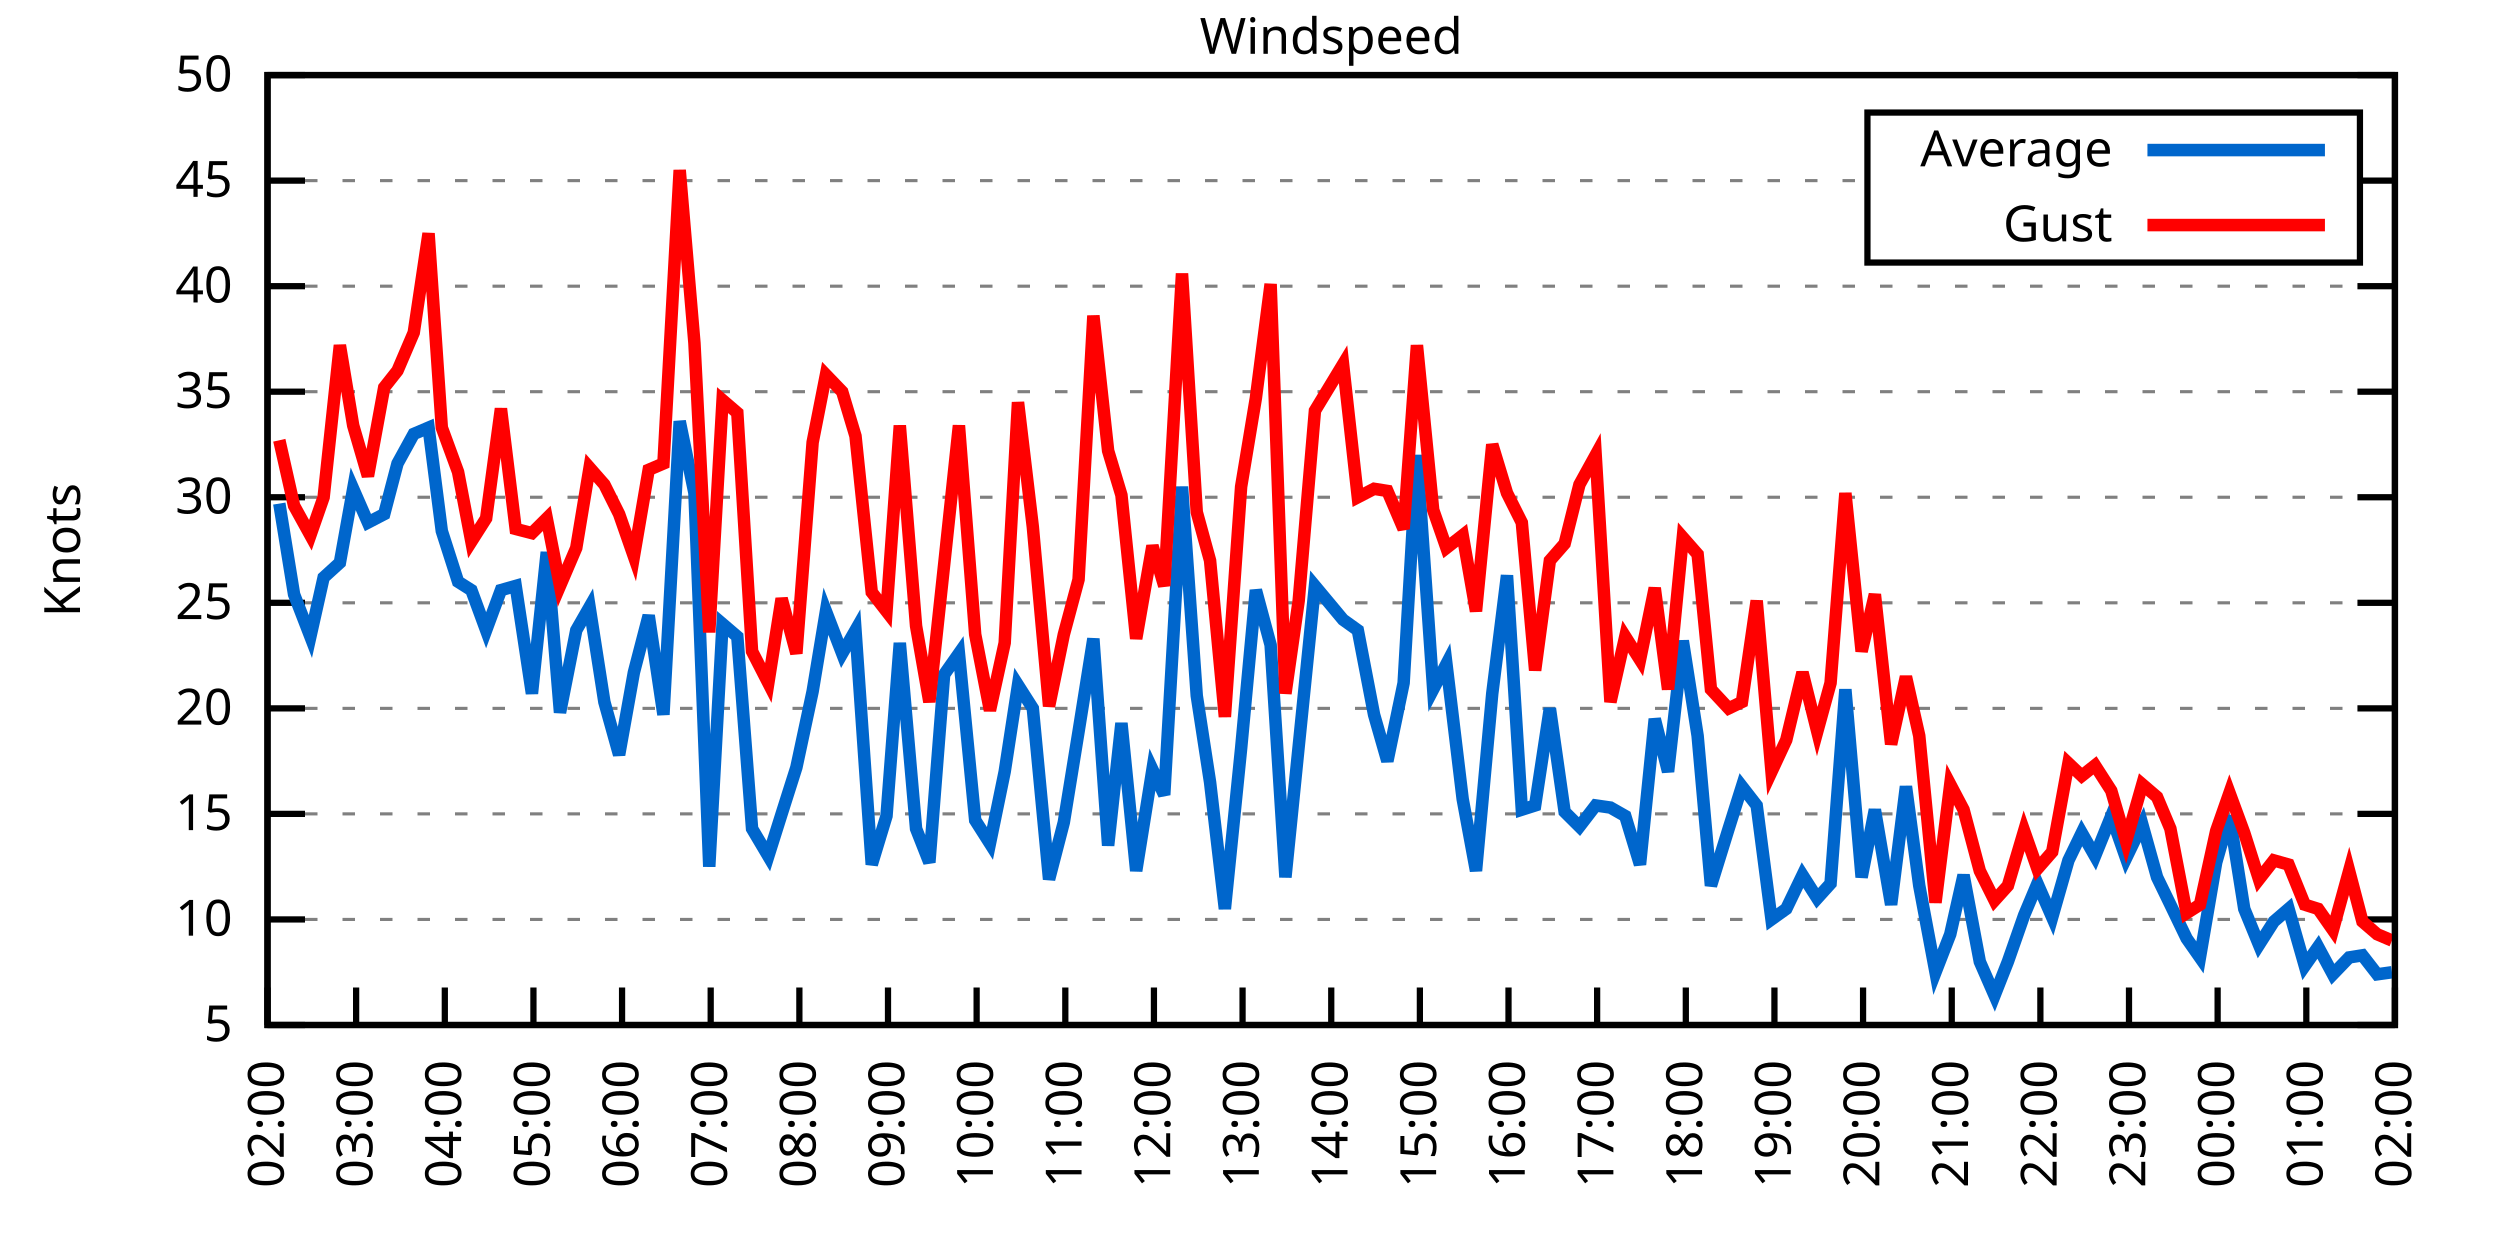
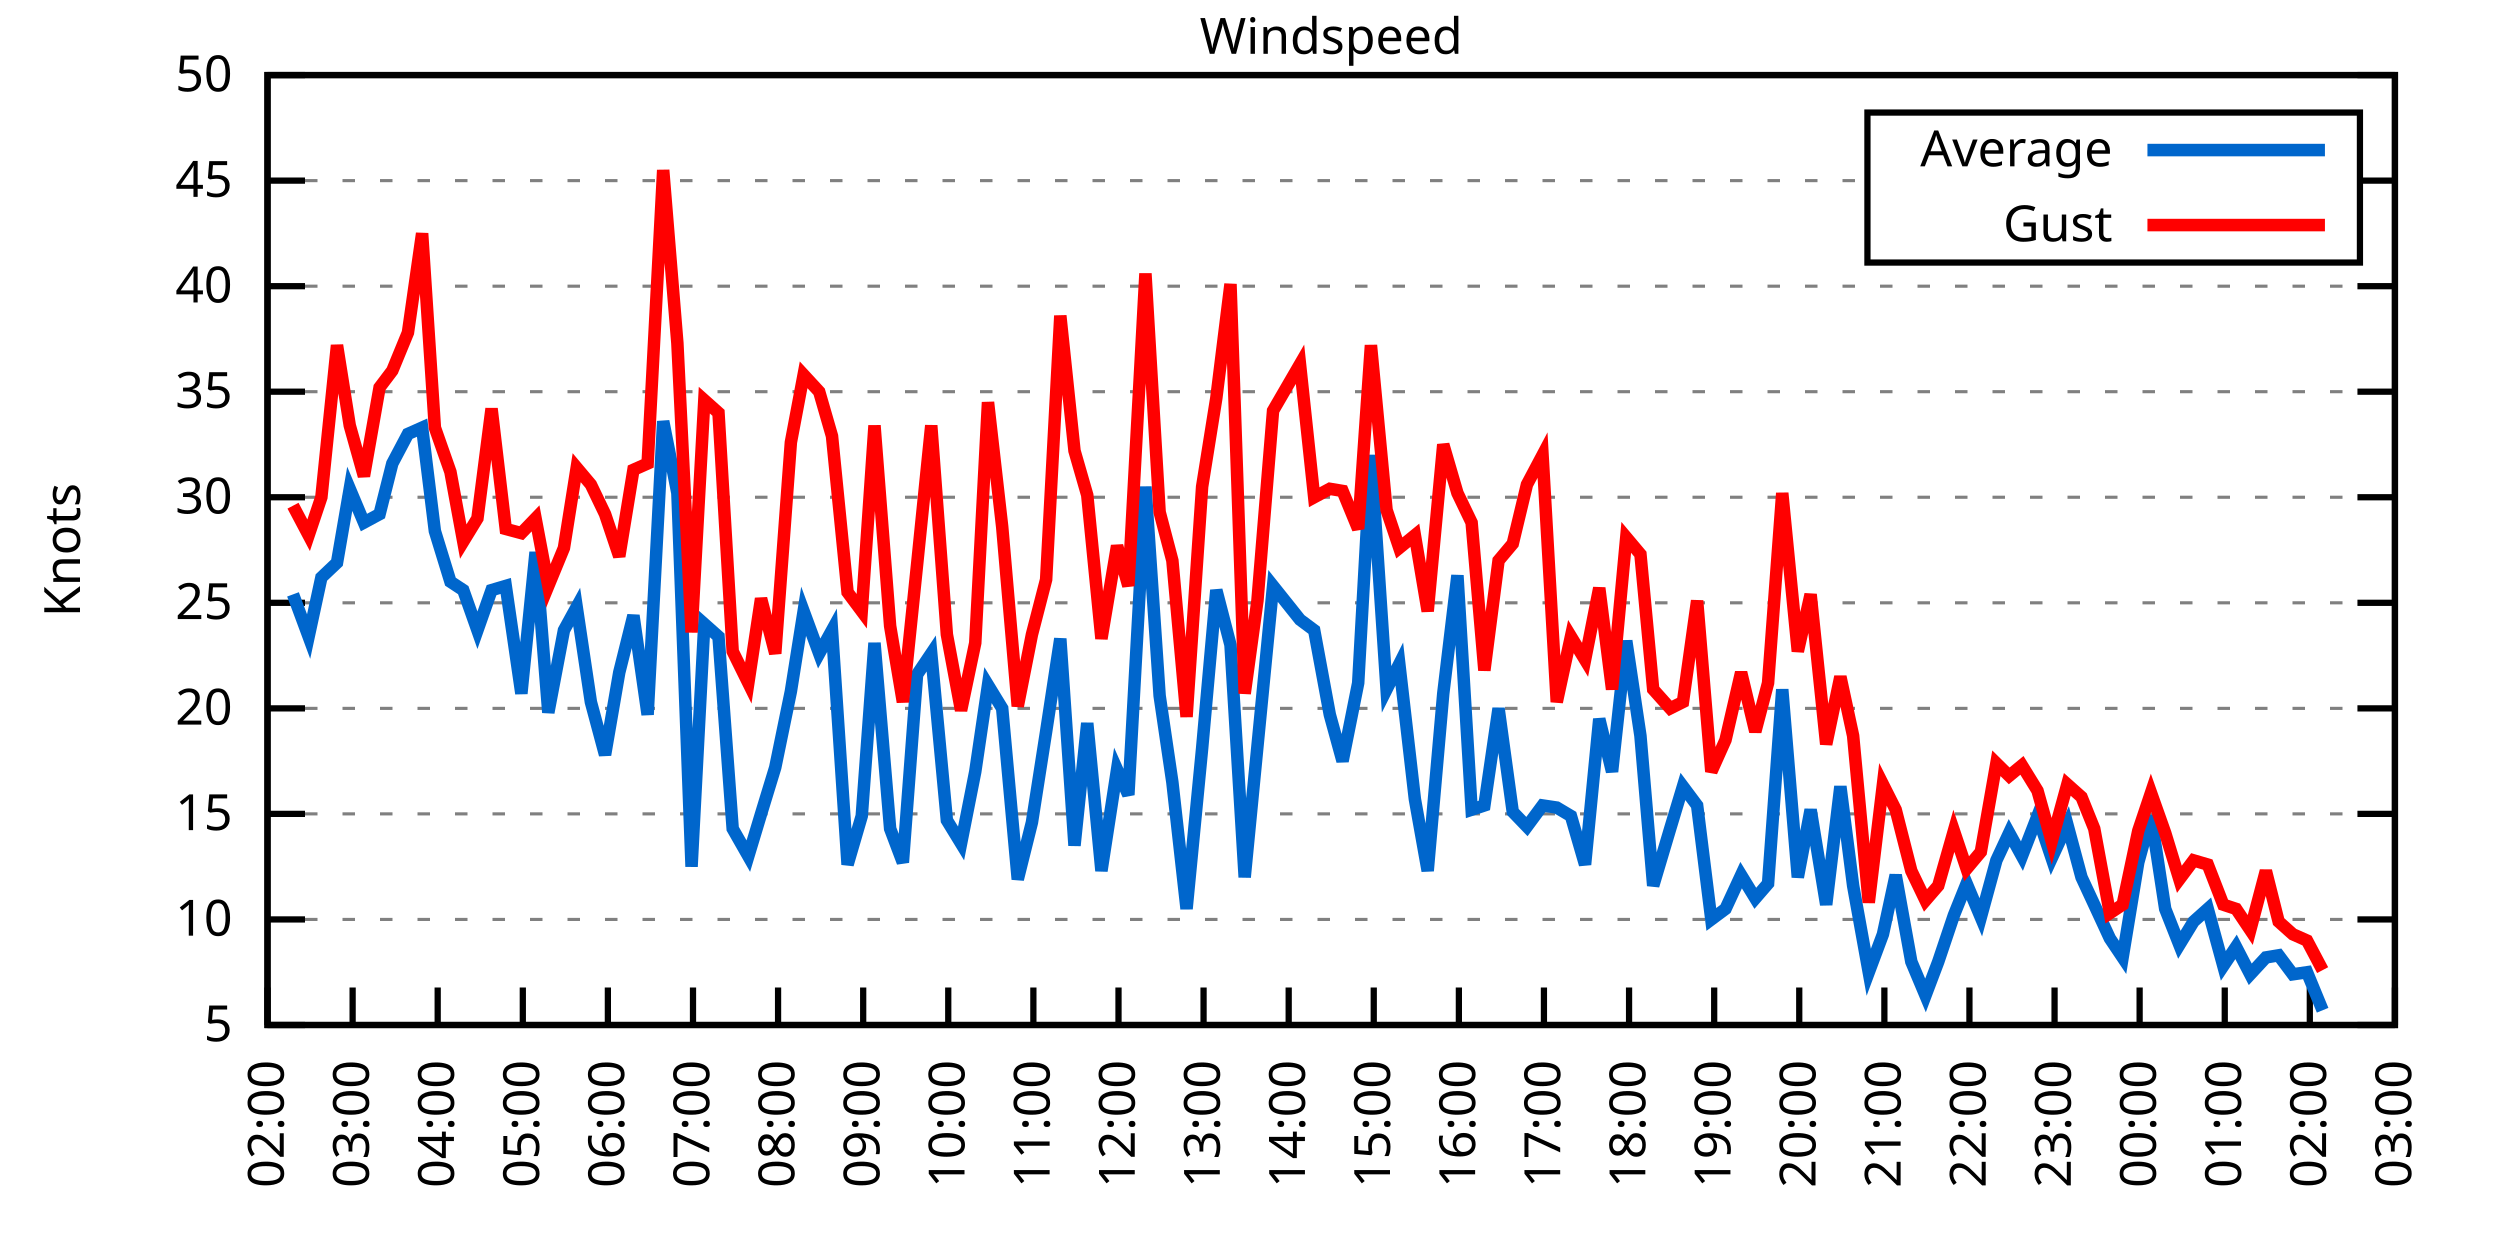
<svg xmlns="http://www.w3.org/2000/svg" xmlns:xlink="http://www.w3.org/1999/xlink" width="400" height="200" viewBox="0 0 400 200">
  <g id="gnuplot_canvas">
    <rect x="0" y="0" width="400" height="200" fill="none" />
    <defs>
      <circle id="gpDot" r="0.5" stroke-width="0.5" stroke="currentColor" />
      <path id="gpPt0" stroke-width="0.333" stroke="currentColor" d="M-1,0 h2 M0,-1 v2" />
      <path id="gpPt1" stroke-width="0.333" stroke="currentColor" d="M-1,-1 L1,1 M1,-1 L-1,1" />
      <path id="gpPt2" stroke-width="0.333" stroke="currentColor" d="M-1,0 L1,0 M0,-1 L0,1 M-1,-1 L1,1 M-1,1 L1,-1" />
      <rect id="gpPt3" stroke-width="0.333" stroke="currentColor" x="-1" y="-1" width="2" height="2" />
      <rect id="gpPt4" stroke-width="0.333" stroke="currentColor" fill="currentColor" x="-1" y="-1" width="2" height="2" />
      <circle id="gpPt5" stroke-width="0.333" stroke="currentColor" cx="0" cy="0" r="1" />
      <use xlink:href="#gpPt5" id="gpPt6" fill="currentColor" stroke="none" />
      <path id="gpPt7" stroke-width="0.333" stroke="currentColor" d="M0,-1.33 L-1.33,0.67 L1.33,0.67 z" />
      <use xlink:href="#gpPt7" id="gpPt8" fill="currentColor" stroke="none" />
      <use xlink:href="#gpPt7" id="gpPt9" stroke="currentColor" transform="rotate(180)" />
      <use xlink:href="#gpPt9" id="gpPt10" fill="currentColor" stroke="none" />
      <use xlink:href="#gpPt3" id="gpPt11" stroke="currentColor" transform="rotate(45)" />
      <use xlink:href="#gpPt11" id="gpPt12" fill="currentColor" stroke="none" />
      <path id="gpPt13" stroke-width="0.333" stroke="currentColor" d="M0,1.330 L1.265,0.411 L0.782,-1.067 L-0.782,-1.076 L-1.265,0.411 z" />
      <use xlink:href="#gpPt13" id="gpPt14" fill="currentColor" stroke="none" />
      <filter id="textbox" filterUnits="objectBoundingBox" x="0" y="0" height="1" width="1">
        <feFlood flood-color="white" flood-opacity="1" result="bgnd" />
        <feComposite in="SourceGraphic" in2="bgnd" operator="atop" />
      </filter>
      <filter id="greybox" filterUnits="objectBoundingBox" x="0" y="0" height="1" width="1">
        <feFlood flood-color="lightgrey" flood-opacity="1" result="grey" />
        <feComposite in="SourceGraphic" in2="grey" operator="atop" />
      </filter>
    </defs>
    <g fill="none" color="white" stroke="currentColor" stroke-width="1.00" stroke-linecap="butt" stroke-linejoin="miter">
</g>
    <g fill="none" color="black" stroke="currentColor" stroke-width="1.00" stroke-linecap="butt" stroke-linejoin="miter">
      <g stroke="none" shape-rendering="crispEdges">
        <polygon fill="rgb(255, 255, 255)" points="42.80,164.00 383.18,164.00 383.18,12.02 42.80,12.02 " />
      </g>
    </g>
    <g fill="none" color="black" stroke="currentColor" stroke-width="1.00" stroke-linecap="butt" stroke-linejoin="miter">
</g>
    <g fill="none" color="black" stroke="black" stroke-width="0.50" stroke-linecap="butt" stroke-linejoin="miter">
</g>
    <g fill="none" color="gray" stroke="currentColor" stroke-width="0.50" stroke-linecap="butt" stroke-linejoin="miter">
      <path stroke="gray" stroke-dasharray="2,4" class="gridline" d="M42.80,164.00 L383.19,164.00  " />
    </g>
    <g fill="none" color="gray" stroke="gray" stroke-width="1.00" stroke-linecap="butt" stroke-linejoin="miter">
</g>
    <g fill="none" color="black" stroke="currentColor" stroke-width="1.00" stroke-linecap="butt" stroke-linejoin="miter">
      <path stroke="black" d="M42.80,164.00 L48.80,164.00 M383.19,164.00 L377.19,164.00  " />
      <g transform="translate(37.20,166.60)" stroke="none" fill="black" font-family="Sans" font-size="8.00" text-anchor="end">
        <text>
          <tspan font-family="Sans"> 5</tspan>
        </text>
      </g>
    </g>
    <g fill="none" color="black" stroke="currentColor" stroke-width="1.00" stroke-linecap="butt" stroke-linejoin="miter">
</g>
    <g fill="none" color="black" stroke="black" stroke-width="0.50" stroke-linecap="butt" stroke-linejoin="miter">
</g>
    <g fill="none" color="gray" stroke="currentColor" stroke-width="0.50" stroke-linecap="butt" stroke-linejoin="miter">
      <path stroke="gray" stroke-dasharray="2,4" class="gridline" d="M42.80,147.11 L383.19,147.11  " />
    </g>
    <g fill="none" color="gray" stroke="gray" stroke-width="1.00" stroke-linecap="butt" stroke-linejoin="miter">
</g>
    <g fill="none" color="black" stroke="currentColor" stroke-width="1.00" stroke-linecap="butt" stroke-linejoin="miter">
      <path stroke="black" d="M42.80,147.11 L48.80,147.11 M383.19,147.11 L377.19,147.11  " />
      <g transform="translate(37.20,149.71)" stroke="none" fill="black" font-family="Sans" font-size="8.00" text-anchor="end">
        <text>
          <tspan font-family="Sans"> 10</tspan>
        </text>
      </g>
    </g>
    <g fill="none" color="black" stroke="currentColor" stroke-width="1.00" stroke-linecap="butt" stroke-linejoin="miter">
</g>
    <g fill="none" color="black" stroke="black" stroke-width="0.50" stroke-linecap="butt" stroke-linejoin="miter">
</g>
    <g fill="none" color="gray" stroke="currentColor" stroke-width="0.50" stroke-linecap="butt" stroke-linejoin="miter">
      <path stroke="gray" stroke-dasharray="2,4" class="gridline" d="M42.80,130.22 L383.19,130.22  " />
    </g>
    <g fill="none" color="gray" stroke="gray" stroke-width="1.00" stroke-linecap="butt" stroke-linejoin="miter">
</g>
    <g fill="none" color="black" stroke="currentColor" stroke-width="1.00" stroke-linecap="butt" stroke-linejoin="miter">
      <path stroke="black" d="M42.80,130.22 L48.80,130.22 M383.19,130.22 L377.19,130.22  " />
      <g transform="translate(37.20,132.82)" stroke="none" fill="black" font-family="Sans" font-size="8.00" text-anchor="end">
        <text>
          <tspan font-family="Sans"> 15</tspan>
        </text>
      </g>
    </g>
    <g fill="none" color="black" stroke="currentColor" stroke-width="1.00" stroke-linecap="butt" stroke-linejoin="miter">
</g>
    <g fill="none" color="black" stroke="black" stroke-width="0.50" stroke-linecap="butt" stroke-linejoin="miter">
</g>
    <g fill="none" color="gray" stroke="currentColor" stroke-width="0.50" stroke-linecap="butt" stroke-linejoin="miter">
      <path stroke="gray" stroke-dasharray="2,4" class="gridline" d="M42.80,113.34 L383.19,113.34  " />
    </g>
    <g fill="none" color="gray" stroke="gray" stroke-width="1.00" stroke-linecap="butt" stroke-linejoin="miter">
</g>
    <g fill="none" color="black" stroke="currentColor" stroke-width="1.00" stroke-linecap="butt" stroke-linejoin="miter">
      <path stroke="black" d="M42.80,113.34 L48.80,113.34 M383.19,113.34 L377.19,113.34  " />
      <g transform="translate(37.20,115.94)" stroke="none" fill="black" font-family="Sans" font-size="8.00" text-anchor="end">
        <text>
          <tspan font-family="Sans"> 20</tspan>
        </text>
      </g>
    </g>
    <g fill="none" color="black" stroke="currentColor" stroke-width="1.00" stroke-linecap="butt" stroke-linejoin="miter">
</g>
    <g fill="none" color="black" stroke="black" stroke-width="0.50" stroke-linecap="butt" stroke-linejoin="miter">
</g>
    <g fill="none" color="gray" stroke="currentColor" stroke-width="0.50" stroke-linecap="butt" stroke-linejoin="miter">
      <path stroke="gray" stroke-dasharray="2,4" class="gridline" d="M42.80,96.45 L383.19,96.45  " />
    </g>
    <g fill="none" color="gray" stroke="gray" stroke-width="1.00" stroke-linecap="butt" stroke-linejoin="miter">
</g>
    <g fill="none" color="black" stroke="currentColor" stroke-width="1.00" stroke-linecap="butt" stroke-linejoin="miter">
      <path stroke="black" d="M42.80,96.45 L48.80,96.45 M383.19,96.45 L377.19,96.45  " />
      <g transform="translate(37.20,99.05)" stroke="none" fill="black" font-family="Sans" font-size="8.00" text-anchor="end">
        <text>
          <tspan font-family="Sans"> 25</tspan>
        </text>
      </g>
    </g>
    <g fill="none" color="black" stroke="currentColor" stroke-width="1.00" stroke-linecap="butt" stroke-linejoin="miter">
</g>
    <g fill="none" color="black" stroke="black" stroke-width="0.50" stroke-linecap="butt" stroke-linejoin="miter">
</g>
    <g fill="none" color="gray" stroke="currentColor" stroke-width="0.50" stroke-linecap="butt" stroke-linejoin="miter">
      <path stroke="gray" stroke-dasharray="2,4" class="gridline" d="M42.80,79.56 L383.19,79.56  " />
    </g>
    <g fill="none" color="gray" stroke="gray" stroke-width="1.00" stroke-linecap="butt" stroke-linejoin="miter">
</g>
    <g fill="none" color="black" stroke="currentColor" stroke-width="1.00" stroke-linecap="butt" stroke-linejoin="miter">
      <path stroke="black" d="M42.80,79.56 L48.80,79.56 M383.19,79.56 L377.19,79.56  " />
      <g transform="translate(37.20,82.16)" stroke="none" fill="black" font-family="Sans" font-size="8.00" text-anchor="end">
        <text>
          <tspan font-family="Sans"> 30</tspan>
        </text>
      </g>
    </g>
    <g fill="none" color="black" stroke="currentColor" stroke-width="1.00" stroke-linecap="butt" stroke-linejoin="miter">
</g>
    <g fill="none" color="black" stroke="black" stroke-width="0.50" stroke-linecap="butt" stroke-linejoin="miter">
</g>
    <g fill="none" color="gray" stroke="currentColor" stroke-width="0.50" stroke-linecap="butt" stroke-linejoin="miter">
      <path stroke="gray" stroke-dasharray="2,4" class="gridline" d="M42.80,62.67 L383.19,62.67  " />
    </g>
    <g fill="none" color="gray" stroke="gray" stroke-width="1.00" stroke-linecap="butt" stroke-linejoin="miter">
</g>
    <g fill="none" color="black" stroke="currentColor" stroke-width="1.00" stroke-linecap="butt" stroke-linejoin="miter">
      <path stroke="black" d="M42.80,62.67 L48.80,62.67 M383.19,62.67 L377.19,62.67  " />
      <g transform="translate(37.20,65.27)" stroke="none" fill="black" font-family="Sans" font-size="8.00" text-anchor="end">
        <text>
          <tspan font-family="Sans"> 35</tspan>
        </text>
      </g>
    </g>
    <g fill="none" color="black" stroke="currentColor" stroke-width="1.00" stroke-linecap="butt" stroke-linejoin="miter">
</g>
    <g fill="none" color="black" stroke="black" stroke-width="0.50" stroke-linecap="butt" stroke-linejoin="miter">
</g>
    <g fill="none" color="gray" stroke="currentColor" stroke-width="0.50" stroke-linecap="butt" stroke-linejoin="miter">
      <path stroke="gray" stroke-dasharray="2,4" class="gridline" d="M42.80,45.79 L383.19,45.79  " />
    </g>
    <g fill="none" color="gray" stroke="gray" stroke-width="1.00" stroke-linecap="butt" stroke-linejoin="miter">
</g>
    <g fill="none" color="black" stroke="currentColor" stroke-width="1.00" stroke-linecap="butt" stroke-linejoin="miter">
      <path stroke="black" d="M42.80,45.79 L48.80,45.79 M383.19,45.79 L377.19,45.79  " />
      <g transform="translate(37.20,48.39)" stroke="none" fill="black" font-family="Sans" font-size="8.00" text-anchor="end">
        <text>
          <tspan font-family="Sans"> 40</tspan>
        </text>
      </g>
    </g>
    <g fill="none" color="black" stroke="currentColor" stroke-width="1.00" stroke-linecap="butt" stroke-linejoin="miter">
</g>
    <g fill="none" color="black" stroke="black" stroke-width="0.50" stroke-linecap="butt" stroke-linejoin="miter">
</g>
    <g fill="none" color="gray" stroke="currentColor" stroke-width="0.50" stroke-linecap="butt" stroke-linejoin="miter">
      <path stroke="gray" stroke-dasharray="2,4" class="gridline" d="M42.80,28.90 L298.79,28.90 M377.59,28.90 L383.19,28.90  " />
    </g>
    <g fill="none" color="gray" stroke="gray" stroke-width="1.00" stroke-linecap="butt" stroke-linejoin="miter">
</g>
    <g fill="none" color="black" stroke="currentColor" stroke-width="1.00" stroke-linecap="butt" stroke-linejoin="miter">
      <path stroke="black" d="M42.80,28.90 L48.80,28.90 M383.19,28.90 L377.19,28.90  " />
      <g transform="translate(37.20,31.50)" stroke="none" fill="black" font-family="Sans" font-size="8.00" text-anchor="end">
        <text>
          <tspan font-family="Sans"> 45</tspan>
        </text>
      </g>
    </g>
    <g fill="none" color="black" stroke="currentColor" stroke-width="1.00" stroke-linecap="butt" stroke-linejoin="miter">
</g>
    <g fill="none" color="black" stroke="black" stroke-width="0.50" stroke-linecap="butt" stroke-linejoin="miter">
</g>
    <g fill="none" color="gray" stroke="currentColor" stroke-width="0.50" stroke-linecap="butt" stroke-linejoin="miter">
      <path stroke="gray" stroke-dasharray="2,4" class="gridline" d="M42.80,12.01 L383.19,12.01  " />
    </g>
    <g fill="none" color="gray" stroke="gray" stroke-width="1.00" stroke-linecap="butt" stroke-linejoin="miter">
</g>
    <g fill="none" color="black" stroke="currentColor" stroke-width="1.00" stroke-linecap="butt" stroke-linejoin="miter">
      <path stroke="black" d="M42.80,12.01 L48.80,12.01 M383.19,12.01 L377.19,12.01  " />
      <g transform="translate(37.20,14.61)" stroke="none" fill="black" font-family="Sans" font-size="8.00" text-anchor="end">
        <text>
          <tspan font-family="Sans"> 50</tspan>
        </text>
      </g>
    </g>
    <g fill="none" color="black" stroke="currentColor" stroke-width="1.00" stroke-linecap="butt" stroke-linejoin="miter">
      <path stroke="black" d="M42.80,164.00 L42.80,158.00  " />
      <g transform="translate(45.40,169.60) rotate(270.00)" stroke="none" fill="black" font-family="Sans" font-size="8.00" text-anchor="end">
        <text>
          <tspan font-family="Sans">02:00</tspan>
        </text>
      </g>
    </g>
    <g fill="none" color="black" stroke="currentColor" stroke-width="1.00" stroke-linecap="butt" stroke-linejoin="miter">
-       <path stroke="black" d="M56.98,164.00 L56.98,158.00  " />
-       <g transform="translate(59.58,169.60) rotate(270.00)" stroke="none" fill="black" font-family="Sans" font-size="8.00" text-anchor="end">
+       <path stroke="black" d="M56.42,164.00 L56.42,158.00  " />
+       <g transform="translate(59.02,169.60) rotate(270.00)" stroke="none" fill="black" font-family="Sans" font-size="8.00" text-anchor="end">
        <text>
          <tspan font-family="Sans">03:00</tspan>
        </text>
      </g>
    </g>
    <g fill="none" color="black" stroke="currentColor" stroke-width="1.00" stroke-linecap="butt" stroke-linejoin="miter">
-       <path stroke="black" d="M71.17,164.00 L71.17,158.00  " />
-       <g transform="translate(73.77,169.60) rotate(270.00)" stroke="none" fill="black" font-family="Sans" font-size="8.00" text-anchor="end">
+       <path stroke="black" d="M70.03,164.00 L70.03,158.00  " />
+       <g transform="translate(72.63,169.60) rotate(270.00)" stroke="none" fill="black" font-family="Sans" font-size="8.00" text-anchor="end">
        <text>
          <tspan font-family="Sans">04:00</tspan>
        </text>
      </g>
    </g>
    <g fill="none" color="black" stroke="currentColor" stroke-width="1.00" stroke-linecap="butt" stroke-linejoin="miter">
-       <path stroke="black" d="M85.35,164.00 L85.35,158.00  " />
-       <g transform="translate(87.95,169.60) rotate(270.00)" stroke="none" fill="black" font-family="Sans" font-size="8.00" text-anchor="end">
+       <path stroke="black" d="M83.65,164.00 L83.65,158.00  " />
+       <g transform="translate(86.25,169.60) rotate(270.00)" stroke="none" fill="black" font-family="Sans" font-size="8.00" text-anchor="end">
        <text>
          <tspan font-family="Sans">05:00</tspan>
        </text>
      </g>
    </g>
    <g fill="none" color="black" stroke="currentColor" stroke-width="1.00" stroke-linecap="butt" stroke-linejoin="miter">
-       <path stroke="black" d="M99.53,164.00 L99.53,158.00  " />
-       <g transform="translate(102.13,169.60) rotate(270.00)" stroke="none" fill="black" font-family="Sans" font-size="8.00" text-anchor="end">
+       <path stroke="black" d="M97.26,164.00 L97.26,158.00  " />
+       <g transform="translate(99.86,169.60) rotate(270.00)" stroke="none" fill="black" font-family="Sans" font-size="8.00" text-anchor="end">
        <text>
          <tspan font-family="Sans">06:00</tspan>
        </text>
      </g>
    </g>
    <g fill="none" color="black" stroke="currentColor" stroke-width="1.00" stroke-linecap="butt" stroke-linejoin="miter">
-       <path stroke="black" d="M113.71,164.00 L113.71,158.00  " />
-       <g transform="translate(116.31,169.60) rotate(270.00)" stroke="none" fill="black" font-family="Sans" font-size="8.00" text-anchor="end">
+       <path stroke="black" d="M110.88,164.00 L110.88,158.00  " />
+       <g transform="translate(113.48,169.60) rotate(270.00)" stroke="none" fill="black" font-family="Sans" font-size="8.00" text-anchor="end">
        <text>
          <tspan font-family="Sans">07:00</tspan>
        </text>
      </g>
    </g>
    <g fill="none" color="black" stroke="currentColor" stroke-width="1.00" stroke-linecap="butt" stroke-linejoin="miter">
-       <path stroke="black" d="M127.90,164.00 L127.90,158.00  " />
-       <g transform="translate(130.50,169.60) rotate(270.00)" stroke="none" fill="black" font-family="Sans" font-size="8.00" text-anchor="end">
+       <path stroke="black" d="M124.49,164.00 L124.49,158.00  " />
+       <g transform="translate(127.09,169.60) rotate(270.00)" stroke="none" fill="black" font-family="Sans" font-size="8.00" text-anchor="end">
        <text>
          <tspan font-family="Sans">08:00</tspan>
        </text>
      </g>
    </g>
    <g fill="none" color="black" stroke="currentColor" stroke-width="1.00" stroke-linecap="butt" stroke-linejoin="miter">
-       <path stroke="black" d="M142.08,164.00 L142.08,158.00  " />
-       <g transform="translate(144.68,169.60) rotate(270.00)" stroke="none" fill="black" font-family="Sans" font-size="8.00" text-anchor="end">
+       <path stroke="black" d="M138.11,164.00 L138.11,158.00  " />
+       <g transform="translate(140.71,169.60) rotate(270.00)" stroke="none" fill="black" font-family="Sans" font-size="8.00" text-anchor="end">
        <text>
          <tspan font-family="Sans">09:00</tspan>
        </text>
      </g>
    </g>
    <g fill="none" color="black" stroke="currentColor" stroke-width="1.00" stroke-linecap="butt" stroke-linejoin="miter">
-       <path stroke="black" d="M156.26,164.00 L156.26,158.00  " />
-       <g transform="translate(158.86,169.60) rotate(270.00)" stroke="none" fill="black" font-family="Sans" font-size="8.00" text-anchor="end">
+       <path stroke="black" d="M151.72,164.00 L151.72,158.00  " />
+       <g transform="translate(154.32,169.60) rotate(270.00)" stroke="none" fill="black" font-family="Sans" font-size="8.00" text-anchor="end">
        <text>
          <tspan font-family="Sans">10:00</tspan>
        </text>
      </g>
    </g>
    <g fill="none" color="black" stroke="currentColor" stroke-width="1.00" stroke-linecap="butt" stroke-linejoin="miter">
-       <path stroke="black" d="M170.45,164.00 L170.45,158.00  " />
-       <g transform="translate(173.05,169.60) rotate(270.00)" stroke="none" fill="black" font-family="Sans" font-size="8.00" text-anchor="end">
+       <path stroke="black" d="M165.34,164.00 L165.34,158.00  " />
+       <g transform="translate(167.94,169.60) rotate(270.00)" stroke="none" fill="black" font-family="Sans" font-size="8.00" text-anchor="end">
        <text>
          <tspan font-family="Sans">11:00</tspan>
        </text>
      </g>
    </g>
    <g fill="none" color="black" stroke="currentColor" stroke-width="1.00" stroke-linecap="butt" stroke-linejoin="miter">
-       <path stroke="black" d="M184.63,164.00 L184.63,158.00  " />
-       <g transform="translate(187.23,169.60) rotate(270.00)" stroke="none" fill="black" font-family="Sans" font-size="8.00" text-anchor="end">
+       <path stroke="black" d="M178.96,164.00 L178.96,158.00  " />
+       <g transform="translate(181.56,169.60) rotate(270.00)" stroke="none" fill="black" font-family="Sans" font-size="8.00" text-anchor="end">
        <text>
          <tspan font-family="Sans">12:00</tspan>
        </text>
      </g>
    </g>
    <g fill="none" color="black" stroke="currentColor" stroke-width="1.00" stroke-linecap="butt" stroke-linejoin="miter">
-       <path stroke="black" d="M198.81,164.00 L198.81,158.00  " />
-       <g transform="translate(201.41,169.60) rotate(270.00)" stroke="none" fill="black" font-family="Sans" font-size="8.00" text-anchor="end">
+       <path stroke="black" d="M192.57,164.00 L192.57,158.00  " />
+       <g transform="translate(195.17,169.60) rotate(270.00)" stroke="none" fill="black" font-family="Sans" font-size="8.00" text-anchor="end">
        <text>
          <tspan font-family="Sans">13:00</tspan>
        </text>
      </g>
    </g>
    <g fill="none" color="black" stroke="currentColor" stroke-width="1.00" stroke-linecap="butt" stroke-linejoin="miter">
-       <path stroke="black" d="M213.00,164.00 L213.00,158.00  " />
-       <g transform="translate(215.60,169.60) rotate(270.00)" stroke="none" fill="black" font-family="Sans" font-size="8.00" text-anchor="end">
+       <path stroke="black" d="M206.19,164.00 L206.19,158.00  " />
+       <g transform="translate(208.79,169.60) rotate(270.00)" stroke="none" fill="black" font-family="Sans" font-size="8.00" text-anchor="end">
        <text>
          <tspan font-family="Sans">14:00</tspan>
        </text>
      </g>
    </g>
    <g fill="none" color="black" stroke="currentColor" stroke-width="1.00" stroke-linecap="butt" stroke-linejoin="miter">
-       <path stroke="black" d="M227.18,164.00 L227.18,158.00  " />
-       <g transform="translate(229.78,169.60) rotate(270.00)" stroke="none" fill="black" font-family="Sans" font-size="8.00" text-anchor="end">
+       <path stroke="black" d="M219.80,164.00 L219.80,158.00  " />
+       <g transform="translate(222.40,169.60) rotate(270.00)" stroke="none" fill="black" font-family="Sans" font-size="8.00" text-anchor="end">
        <text>
          <tspan font-family="Sans">15:00</tspan>
        </text>
      </g>
    </g>
    <g fill="none" color="black" stroke="currentColor" stroke-width="1.00" stroke-linecap="butt" stroke-linejoin="miter">
-       <path stroke="black" d="M241.36,164.00 L241.36,158.00  " />
-       <g transform="translate(243.96,169.60) rotate(270.00)" stroke="none" fill="black" font-family="Sans" font-size="8.00" text-anchor="end">
+       <path stroke="black" d="M233.42,164.00 L233.42,158.00  " />
+       <g transform="translate(236.02,169.60) rotate(270.00)" stroke="none" fill="black" font-family="Sans" font-size="8.00" text-anchor="end">
        <text>
          <tspan font-family="Sans">16:00</tspan>
        </text>
      </g>
    </g>
    <g fill="none" color="black" stroke="currentColor" stroke-width="1.00" stroke-linecap="butt" stroke-linejoin="miter">
-       <path stroke="black" d="M255.54,164.00 L255.54,158.00  " />
-       <g transform="translate(258.14,169.60) rotate(270.00)" stroke="none" fill="black" font-family="Sans" font-size="8.00" text-anchor="end">
+       <path stroke="black" d="M247.03,164.00 L247.03,158.00  " />
+       <g transform="translate(249.63,169.60) rotate(270.00)" stroke="none" fill="black" font-family="Sans" font-size="8.00" text-anchor="end">
        <text>
          <tspan font-family="Sans">17:00</tspan>
        </text>
      </g>
    </g>
    <g fill="none" color="black" stroke="currentColor" stroke-width="1.00" stroke-linecap="butt" stroke-linejoin="miter">
-       <path stroke="black" d="M269.73,164.00 L269.73,158.00  " />
-       <g transform="translate(272.33,169.60) rotate(270.00)" stroke="none" fill="black" font-family="Sans" font-size="8.00" text-anchor="end">
+       <path stroke="black" d="M260.65,164.00 L260.65,158.00  " />
+       <g transform="translate(263.25,169.60) rotate(270.00)" stroke="none" fill="black" font-family="Sans" font-size="8.00" text-anchor="end">
        <text>
          <tspan font-family="Sans">18:00</tspan>
        </text>
      </g>
    </g>
    <g fill="none" color="black" stroke="currentColor" stroke-width="1.00" stroke-linecap="butt" stroke-linejoin="miter">
-       <path stroke="black" d="M283.91,164.00 L283.91,158.00  " />
-       <g transform="translate(286.51,169.60) rotate(270.00)" stroke="none" fill="black" font-family="Sans" font-size="8.00" text-anchor="end">
+       <path stroke="black" d="M274.27,164.00 L274.27,158.00  " />
+       <g transform="translate(276.87,169.60) rotate(270.00)" stroke="none" fill="black" font-family="Sans" font-size="8.00" text-anchor="end">
        <text>
          <tspan font-family="Sans">19:00</tspan>
        </text>
      </g>
    </g>
    <g fill="none" color="black" stroke="currentColor" stroke-width="1.00" stroke-linecap="butt" stroke-linejoin="miter">
-       <path stroke="black" d="M298.09,164.00 L298.09,158.00  " />
-       <g transform="translate(300.69,169.60) rotate(270.00)" stroke="none" fill="black" font-family="Sans" font-size="8.00" text-anchor="end">
+       <path stroke="black" d="M287.88,164.00 L287.88,158.00  " />
+       <g transform="translate(290.48,169.60) rotate(270.00)" stroke="none" fill="black" font-family="Sans" font-size="8.00" text-anchor="end">
        <text>
          <tspan font-family="Sans">20:00</tspan>
        </text>
      </g>
    </g>
    <g fill="none" color="black" stroke="currentColor" stroke-width="1.00" stroke-linecap="butt" stroke-linejoin="miter">
-       <path stroke="black" d="M312.28,164.00 L312.28,158.00  " />
-       <g transform="translate(314.88,169.60) rotate(270.00)" stroke="none" fill="black" font-family="Sans" font-size="8.00" text-anchor="end">
+       <path stroke="black" d="M301.50,164.00 L301.50,158.00  " />
+       <g transform="translate(304.10,169.60) rotate(270.00)" stroke="none" fill="black" font-family="Sans" font-size="8.00" text-anchor="end">
        <text>
          <tspan font-family="Sans">21:00</tspan>
        </text>
      </g>
    </g>
    <g fill="none" color="black" stroke="currentColor" stroke-width="1.00" stroke-linecap="butt" stroke-linejoin="miter">
-       <path stroke="black" d="M326.46,164.00 L326.46,158.00  " />
-       <g transform="translate(329.06,169.60) rotate(270.00)" stroke="none" fill="black" font-family="Sans" font-size="8.00" text-anchor="end">
+       <path stroke="black" d="M315.11,164.00 L315.11,158.00  " />
+       <g transform="translate(317.71,169.60) rotate(270.00)" stroke="none" fill="black" font-family="Sans" font-size="8.00" text-anchor="end">
        <text>
          <tspan font-family="Sans">22:00</tspan>
        </text>
      </g>
    </g>
    <g fill="none" color="black" stroke="currentColor" stroke-width="1.00" stroke-linecap="butt" stroke-linejoin="miter">
-       <path stroke="black" d="M340.64,164.00 L340.64,158.00  " />
-       <g transform="translate(343.24,169.60) rotate(270.00)" stroke="none" fill="black" font-family="Sans" font-size="8.00" text-anchor="end">
+       <path stroke="black" d="M328.73,164.00 L328.73,158.00  " />
+       <g transform="translate(331.33,169.60) rotate(270.00)" stroke="none" fill="black" font-family="Sans" font-size="8.00" text-anchor="end">
        <text>
          <tspan font-family="Sans">23:00</tspan>
        </text>
      </g>
    </g>
    <g fill="none" color="black" stroke="currentColor" stroke-width="1.00" stroke-linecap="butt" stroke-linejoin="miter">
-       <path stroke="black" d="M354.82,164.00 L354.82,158.00  " />
-       <g transform="translate(357.42,169.60) rotate(270.00)" stroke="none" fill="black" font-family="Sans" font-size="8.00" text-anchor="end">
+       <path stroke="black" d="M342.34,164.00 L342.34,158.00  " />
+       <g transform="translate(344.94,169.60) rotate(270.00)" stroke="none" fill="black" font-family="Sans" font-size="8.00" text-anchor="end">
        <text>
          <tspan font-family="Sans">00:00</tspan>
        </text>
      </g>
    </g>
    <g fill="none" color="black" stroke="currentColor" stroke-width="1.00" stroke-linecap="butt" stroke-linejoin="miter">
-       <path stroke="black" d="M369.01,164.00 L369.01,158.00  " />
-       <g transform="translate(371.61,169.60) rotate(270.00)" stroke="none" fill="black" font-family="Sans" font-size="8.00" text-anchor="end">
+       <path stroke="black" d="M355.96,164.00 L355.96,158.00  " />
+       <g transform="translate(358.56,169.60) rotate(270.00)" stroke="none" fill="black" font-family="Sans" font-size="8.00" text-anchor="end">
        <text>
          <tspan font-family="Sans">01:00</tspan>
+         </text>
+       </g>
+     </g>
+     <g fill="none" color="black" stroke="currentColor" stroke-width="1.00" stroke-linecap="butt" stroke-linejoin="miter">
+       <path stroke="black" d="M369.57,164.00 L369.57,158.00  " />
+       <g transform="translate(372.17,169.60) rotate(270.00)" stroke="none" fill="black" font-family="Sans" font-size="8.00" text-anchor="end">
+         <text>
+           <tspan font-family="Sans">02:00</tspan>
        </text>
      </g>
    </g>
    <g fill="none" color="black" stroke="currentColor" stroke-width="1.00" stroke-linecap="butt" stroke-linejoin="miter">
      <path stroke="black" d="M383.19,164.00 L383.19,158.00  " />
      <g transform="translate(385.79,169.60) rotate(270.00)" stroke="none" fill="black" font-family="Sans" font-size="8.00" text-anchor="end">
        <text>
-           <tspan font-family="Sans">02:00</tspan>
+           <tspan font-family="Sans">03:00</tspan>
        </text>
      </g>
    </g>
    <g fill="none" color="black" stroke="currentColor" stroke-width="1.00" stroke-linecap="butt" stroke-linejoin="miter">
</g>
    <g fill="none" color="black" stroke="currentColor" stroke-width="1.00" stroke-linecap="butt" stroke-linejoin="miter">
      <path stroke="black" d="M42.80,12.01 L42.80,164.00 L383.19,164.00 L383.19,12.01 L42.80,12.01 Z  " />
    </g>
    <g fill="none" color="black" stroke="currentColor" stroke-width="1.00" stroke-linecap="butt" stroke-linejoin="miter">
</g>
    <g fill="none" color="black" stroke="currentColor" stroke-width="1.00" stroke-linecap="butt" stroke-linejoin="miter">
      <path stroke="black" d="M298.79,42.01 L298.79,18.01 L377.59,18.01 L377.59,42.01 L298.79,42.01 Z  " />
    </g>
    <g id="Windspeed_plot_1">
      <g fill="none" color="white" stroke="black" stroke-width="2.00" stroke-linecap="butt" stroke-linejoin="miter">
</g>
      <g fill="none" color="black" stroke="currentColor" stroke-width="2.00" stroke-linecap="butt" stroke-linejoin="miter">
        <g transform="translate(337.99,26.61)" stroke="none" fill="black" font-family="Sans" font-size="8.00" text-anchor="end">
          <text>
            <tspan font-family="Sans">Average</tspan>
          </text>
        </g>
      </g>
      <g fill="none" color="black" stroke="currentColor" stroke-width="2.00" stroke-linecap="butt" stroke-linejoin="miter">
-         <path stroke="rgb(  0, 102, 204)" d="M343.59,24.01 L371.99,24.01 M44.69,80.57 L47.05,95.10 L49.66,101.85 L51.78,92.40 L54.38,90.03 L56.51,78.21   L58.87,83.61 L61.47,82.26 L63.60,74.16 L66.20,69.43 L68.57,68.42 L70.69,84.97 L73.29,93.07 L75.42,94.42   L77.78,100.84 L80.15,94.42 L82.51,93.75 L85.11,110.97 L87.48,88.34 L89.60,114.01 L92.20,100.84 L94.33,97.12   L96.70,112.32 L99.06,120.77 L101.42,107.59 L103.79,98.48 L106.15,114.35 L108.75,67.40 L111.11,78.89 L113.48,138.67   L115.61,99.83 L117.97,101.85 L120.33,132.59 L122.93,136.98 L125.06,130.22 L127.42,122.79 L130.02,110.63 L132.15,97.80   L134.75,104.56 L136.88,100.84 L139.48,138.33 L141.84,130.56 L143.97,102.87 L146.57,132.59 L148.70,137.99 L151.06,107.93   L153.43,104.56 L156.03,131.24 L158.39,134.95 L160.75,123.47 L162.88,109.62 L165.25,113.34 L167.85,140.69 L170.21,131.58   L172.57,117.05 L174.94,102.19 L177.30,135.29 L179.43,115.70 L181.79,139.34 L184.39,123.13 L186.28,127.18 L189.12,77.87   L191.48,111.31 L193.61,125.16 L195.98,145.42 L198.58,119.75 L200.94,94.42 L203.30,103.20 L205.67,140.36 L207.79,119.42   L210.39,93.75 L214.89,99.15 L217.25,100.84 L219.85,114.35 L221.98,121.78 L224.58,109.28 L226.71,72.81 L229.31,110.30   L231.43,106.24 L234.03,127.86 L236.16,139.34 L238.76,110.97 L241.12,92.06 L243.49,129.55 L245.62,128.87 L247.98,113.34   L250.34,129.89 L252.71,132.25 L255.31,128.87 L257.67,129.21 L260.04,130.56 L262.40,138.33 L264.76,115.03 L266.89,123.47   L269.25,102.53 L271.62,117.73 L273.75,141.71 L276.58,132.59 L278.71,125.83 L281.07,128.87 L283.44,147.11 L285.80,145.42   L288.40,140.02 L290.76,143.73 L292.89,141.37 L295.26,110.30 L297.86,140.36 L299.98,129.55 L302.58,144.75 L304.95,125.83   L307.08,141.71 L309.68,155.56 L312.04,149.48 L314.17,140.02 L316.77,153.87 L319.13,159.27 L321.26,153.87 L323.86,146.44   L325.99,141.37 L328.35,146.77 L330.95,137.66 L333.08,133.26 L335.20,136.98 L337.80,130.56 L340.17,137.32 L342.77,131.91   L345.13,140.36 L347.26,144.75 L349.86,150.15 L351.99,153.19 L354.59,137.99 L356.72,130.56 L359.08,145.42 L361.44,151.17   L363.81,147.45 L366.17,145.42 L368.77,154.54 L370.90,151.50 L373.26,155.89 L375.86,153.19 L377.99,152.85 L380.35,155.89   L382.72,155.56  " />
+         <path stroke="rgb(  0, 102, 204)" d="M343.59,24.01 L371.99,24.01 M46.88,95.10 L49.38,101.85 L51.42,92.40 L53.92,90.03 L55.96,78.21 L58.23,83.61   L60.73,82.26 L62.77,74.16 L65.27,69.43 L67.54,68.42 L69.58,84.97 L72.07,93.07 L74.12,94.42 L76.39,100.84   L78.65,94.42 L80.92,93.75 L83.42,110.97 L85.69,88.34 L87.73,114.01 L90.23,100.84 L92.27,97.12 L94.54,112.32   L96.81,120.77 L99.08,107.59 L101.35,98.48 L103.62,114.35 L106.11,67.40 L108.38,78.89 L110.65,138.67 L112.69,99.83   L114.96,101.85 L117.23,132.59 L119.73,136.98 L121.77,130.22 L124.04,122.79 L126.54,110.63 L128.58,97.80 L131.07,104.56   L133.12,100.84 L135.61,138.33 L137.88,130.56 L139.92,102.87 L142.42,132.59 L144.46,137.99 L146.73,107.93 L149.00,104.56   L151.50,131.24 L153.77,134.95 L156.04,123.47 L158.08,109.62 L160.35,113.34 L162.84,140.69 L165.11,131.58 L167.38,117.05   L169.65,102.19 L171.92,135.29 L173.96,115.70 L176.23,139.34 L178.73,123.13 L180.54,127.18 L183.27,77.87 L185.54,111.31   L187.58,125.16 L189.85,145.42 L192.34,119.75 L194.61,94.42 L196.88,103.20 L199.15,140.36 L201.19,119.42 L203.69,93.75   L208.00,99.15 L210.27,100.84 L212.77,114.35 L214.81,121.78 L217.31,109.28 L219.35,72.81 L221.85,110.30 L223.89,106.24   L226.38,127.86 L228.43,139.34 L230.92,110.97 L233.19,92.06 L235.46,129.55 L237.50,128.87 L239.77,113.34 L242.04,129.89   L244.31,132.25 L246.81,128.87 L249.08,129.21 L251.35,130.56 L253.61,138.33 L255.88,115.03 L257.93,123.47 L260.20,102.53   L262.47,117.73 L264.51,141.71 L267.23,132.59 L269.27,125.83 L271.54,128.87 L273.81,147.11 L276.08,145.42 L278.58,140.02   L280.85,143.73 L282.89,141.37 L285.16,110.30 L287.65,140.36 L289.70,129.55 L292.19,144.75 L294.46,125.83 L296.50,141.71   L299.00,155.56 L301.27,149.48 L303.31,140.02 L305.81,153.87 L308.08,159.27 L310.12,153.87 L312.62,146.44 L314.66,141.37   L316.93,146.77 L319.42,137.66 L321.47,133.26 L323.51,136.98 L326.00,130.56 L328.27,137.32 L330.77,131.91 L333.04,140.36   L335.08,144.75 L337.58,150.15 L339.62,153.19 L342.12,137.99 L344.16,130.56 L346.43,145.42 L348.70,151.17 L350.97,147.45   L353.24,145.42 L355.73,154.54 L357.77,151.50 L360.04,155.89 L362.54,153.19 L364.58,152.85 L366.85,155.89 L369.12,155.56   L371.62,161.64  " />
      </g>
    </g>
    <g id="Windspeed_plot_2">
      <g fill="none" color="black" stroke="currentColor" stroke-width="2.00" stroke-linecap="butt" stroke-linejoin="miter">
        <g transform="translate(337.99,38.61)" stroke="none" fill="black" font-family="Sans" font-size="8.00" text-anchor="end">
          <text>
            <tspan font-family="Sans">Gust</tspan>
          </text>
        </g>
      </g>
      <g fill="none" color="black" stroke="currentColor" stroke-width="2.00" stroke-linecap="butt" stroke-linejoin="miter">
-         <path stroke="rgb(255,   0,   0)" d="M343.59,36.01 L371.99,36.01 M44.69,70.44 L47.05,80.91 L49.66,85.64 L51.78,79.56 L54.38,55.24 L56.51,68.08   L58.87,76.18 L61.47,62.00 L63.60,59.30 L66.20,53.22 L68.57,37.34 L70.69,68.42 L73.29,75.51 L75.42,86.65   L77.78,82.94 L80.15,65.38 L82.51,84.63 L85.11,85.30 L87.48,82.94 L89.60,93.75 L92.20,87.67 L94.33,74.83   L96.70,77.53 L99.06,82.26 L101.42,89.02 L103.79,75.17 L106.15,74.16 L108.75,27.21 L111.11,54.90 L113.48,101.18   L115.61,64.02 L117.97,66.05 L120.33,104.22 L122.93,109.28 L125.06,95.77 L127.42,104.56 L130.02,70.78 L132.15,59.97   L134.75,62.67 L136.88,69.77 L139.48,94.76 L141.84,97.80 L143.97,68.08 L146.57,100.16 L148.70,112.32 L151.06,90.37   L153.43,68.08 L156.03,101.52 L158.39,113.67 L160.75,102.87 L162.88,64.36 L165.25,84.29 L167.85,113.00 L170.21,101.52   L172.57,92.73 L174.94,50.51 L177.30,72.13 L179.43,79.22 L181.79,102.19 L184.39,87.33 L186.28,93.75 L189.12,43.76   L191.48,81.93 L193.61,89.69 L195.98,114.69 L198.58,77.87 L200.94,63.69 L203.30,45.45 L205.67,110.97 L207.79,96.11   L210.39,65.71 L214.89,58.28 L217.25,79.56 L219.85,78.21 L221.98,78.55 L224.58,84.63 L226.71,55.24 L229.31,81.59   L231.43,87.67 L234.03,85.64 L236.16,97.80 L238.76,71.12 L241.12,78.89 L243.49,83.61 L245.62,107.26 L247.98,89.69   L250.34,86.99 L252.71,77.53 L255.31,72.81 L257.67,112.32 L260.04,101.85 L262.40,105.57 L264.76,94.08 L266.89,110.30   L269.25,85.98 L271.62,88.68 L273.75,110.30 L276.58,113.34 L278.71,112.32 L281.07,96.11 L283.44,123.47 L285.80,118.40   L288.40,107.59 L290.76,117.05 L292.89,109.28 L295.26,78.89 L297.86,104.22 L299.98,95.10 L302.58,119.08 L304.95,108.27   L307.08,117.73 L309.68,144.41 L312.04,125.50 L314.17,129.55 L316.77,139.34 L319.13,144.07 L321.26,141.71 L323.86,132.93   L325.99,139.01 L328.35,136.30 L330.95,122.12 L333.08,124.14 L335.20,122.46 L337.80,126.51 L340.17,134.62 L342.77,125.50   L345.13,127.52 L347.26,132.59 L349.86,146.10 L351.99,144.75 L354.59,132.93 L356.72,126.85 L359.08,133.26 L361.44,140.69   L363.81,137.66 L366.17,138.33 L368.77,144.75 L370.90,145.42 L373.26,148.80 L375.86,139.34 L377.99,147.45 L380.35,149.48   L382.72,150.49  " />
+         <path stroke="rgb(255,   0,   0)" d="M343.59,36.01 L371.99,36.01 M46.88,80.91 L49.38,85.64 L51.42,79.56 L53.92,55.24 L55.96,68.08 L58.23,76.18   L60.73,62.00 L62.77,59.30 L65.27,53.22 L67.54,37.34 L69.58,68.42 L72.07,75.51 L74.12,86.65 L76.39,82.94   L78.65,65.38 L80.92,84.63 L83.42,85.30 L85.69,82.94 L87.73,93.75 L90.23,87.67 L92.27,74.83 L94.54,77.53   L96.81,82.26 L99.08,89.02 L101.35,75.17 L103.62,74.16 L106.11,27.21 L108.38,54.90 L110.65,101.18 L112.69,64.02   L114.96,66.05 L117.23,104.22 L119.73,109.28 L121.77,95.77 L124.04,104.56 L126.54,70.78 L128.58,59.97 L131.07,62.67   L133.12,69.77 L135.61,94.76 L137.88,97.80 L139.92,68.08 L142.42,100.16 L144.46,112.32 L146.73,90.37 L149.00,68.08   L151.50,101.52 L153.77,113.67 L156.04,102.87 L158.08,64.36 L160.35,84.29 L162.84,113.00 L165.11,101.52 L167.38,92.73   L169.65,50.51 L171.92,72.13 L173.96,79.22 L176.23,102.19 L178.73,87.33 L180.54,93.75 L183.27,43.76 L185.54,81.93   L187.58,89.69 L189.85,114.69 L192.34,77.87 L194.61,63.69 L196.88,45.45 L199.15,110.97 L201.19,96.11 L203.69,65.71   L208.00,58.28 L210.27,79.56 L212.77,78.21 L214.81,78.55 L217.31,84.63 L219.35,55.24 L221.85,81.59 L223.89,87.67   L226.38,85.64 L228.43,97.80 L230.92,71.12 L233.19,78.89 L235.46,83.61 L237.50,107.26 L239.77,89.69 L242.04,86.99   L244.31,77.53 L246.81,72.81 L249.08,112.32 L251.35,101.85 L253.61,105.57 L255.88,94.08 L257.93,110.30 L260.20,85.98   L262.47,88.68 L264.51,110.30 L267.23,113.34 L269.27,112.32 L271.54,96.11 L273.81,123.47 L276.08,118.40 L278.58,107.59   L280.85,117.05 L282.89,109.28 L285.16,78.89 L287.65,104.22 L289.70,95.10 L292.19,119.08 L294.46,108.27 L296.50,117.73   L299.00,144.41 L301.27,125.50 L303.31,129.55 L305.81,139.34 L308.08,144.07 L310.12,141.71 L312.62,132.93 L314.66,139.01   L316.93,136.30 L319.42,122.12 L321.47,124.14 L323.51,122.46 L326.00,126.51 L328.27,134.62 L330.77,125.50 L333.04,127.52   L335.08,132.59 L337.58,146.10 L339.62,144.75 L342.12,132.93 L344.16,126.85 L346.43,133.26 L348.70,140.69 L350.97,137.66   L353.24,138.33 L355.73,144.75 L357.77,145.42 L360.04,148.80 L362.54,139.34 L364.58,147.45 L366.85,149.48 L369.12,150.49   L371.62,155.22  " />
      </g>
    </g>
    <g fill="none" color="black" stroke="currentColor" stroke-width="2.00" stroke-linecap="butt" stroke-linejoin="miter">
</g>
    <g fill="none" color="black" stroke="black" stroke-width="1.00" stroke-linecap="butt" stroke-linejoin="miter">
</g>
    <g fill="none" color="black" stroke="currentColor" stroke-width="1.00" stroke-linecap="butt" stroke-linejoin="miter">
      <path stroke="black" d="M42.80,12.01 L42.80,164.00 L383.19,164.00 L383.19,12.01 L42.80,12.01 Z  " />
      <g transform="translate(12.80,88.01) rotate(270.00)" stroke="none" fill="black" font-family="Sans" font-size="8.00" text-anchor="middle">
        <text>
          <tspan font-family="Sans">Knots</tspan>
        </text>
      </g>
    </g>
    <g fill="none" color="black" stroke="currentColor" stroke-width="1.00" stroke-linecap="butt" stroke-linejoin="miter">
</g>
    <g fill="none" color="black" stroke="currentColor" stroke-width="1.00" stroke-linecap="butt" stroke-linejoin="miter">
      <g transform="translate(212.99,8.61)" stroke="none" fill="black" font-family="Sans" font-size="8.00" text-anchor="middle">
        <text>
          <tspan font-family="Sans">Windspeed</tspan>
        </text>
      </g>
    </g>
    <g fill="none" color="black" stroke="currentColor" stroke-width="1.00" stroke-linecap="butt" stroke-linejoin="miter">
</g>
  </g>
</svg>
